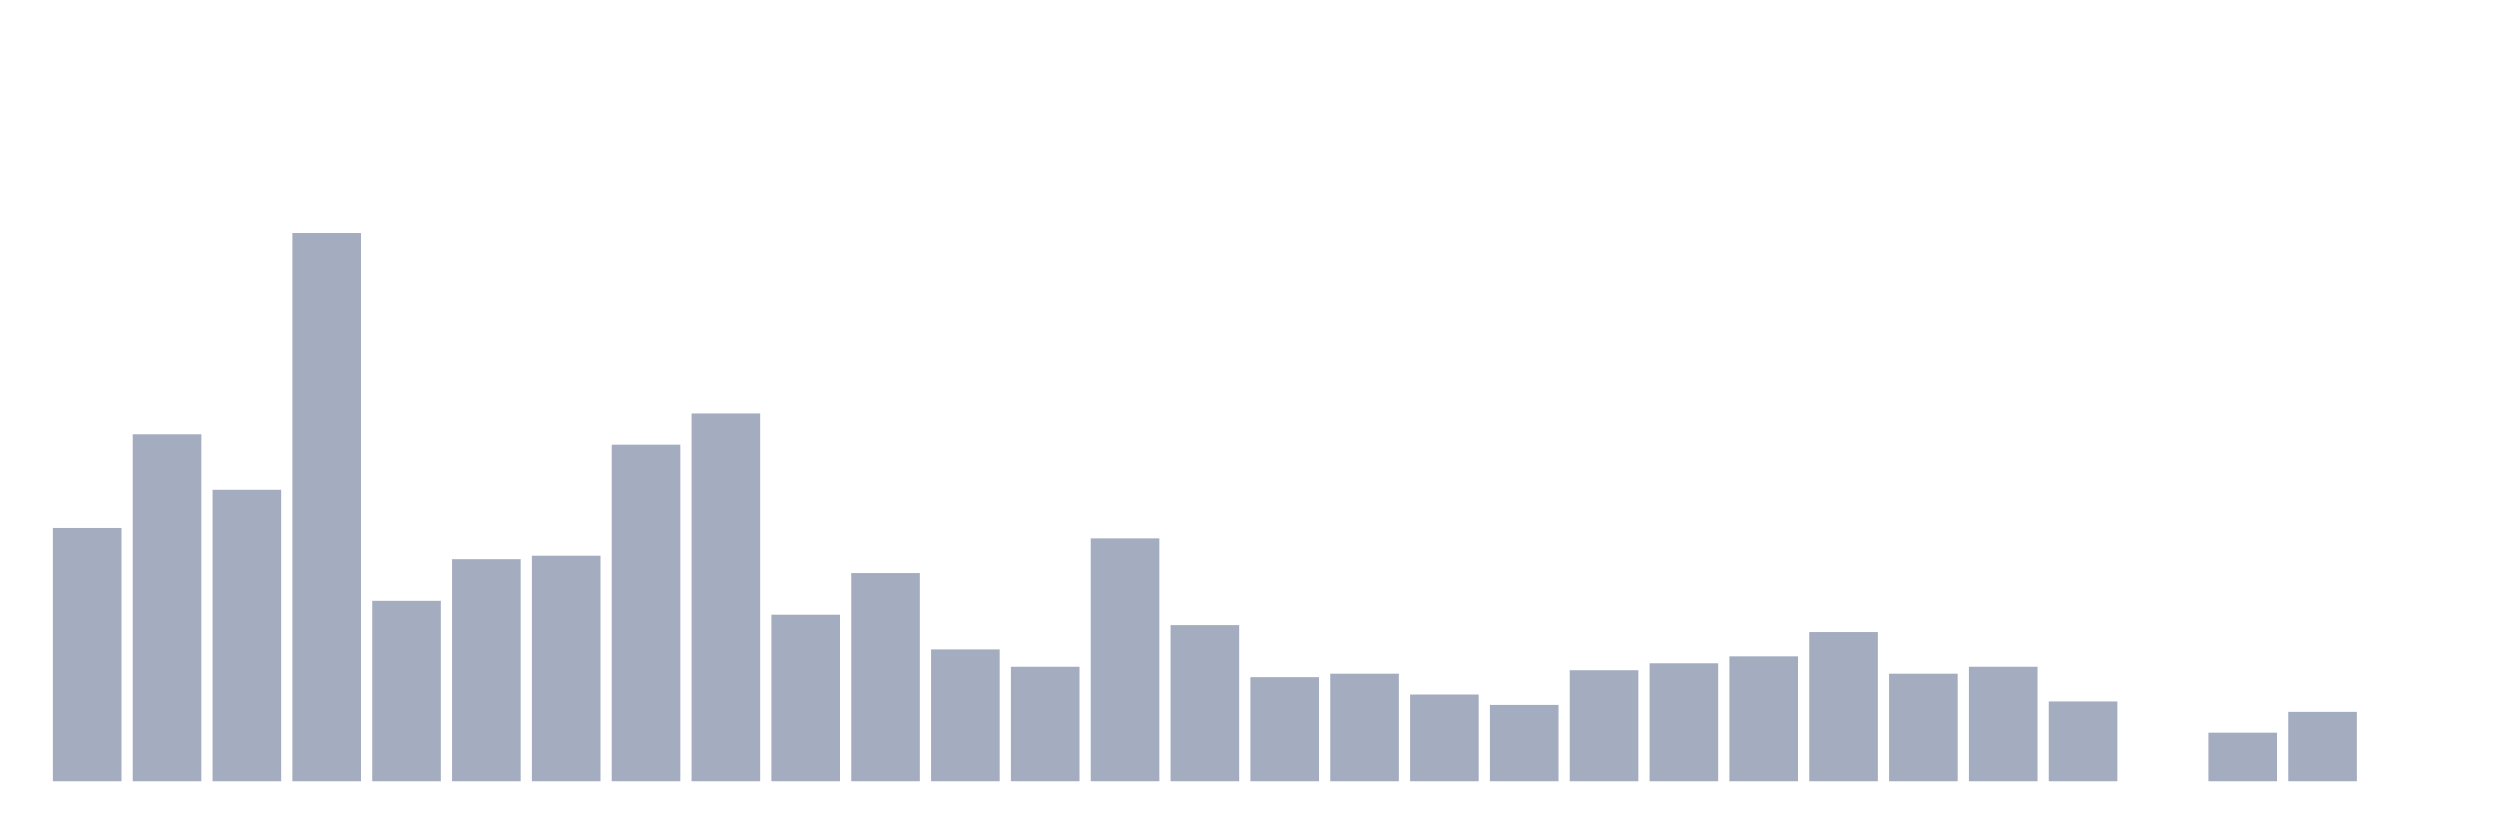
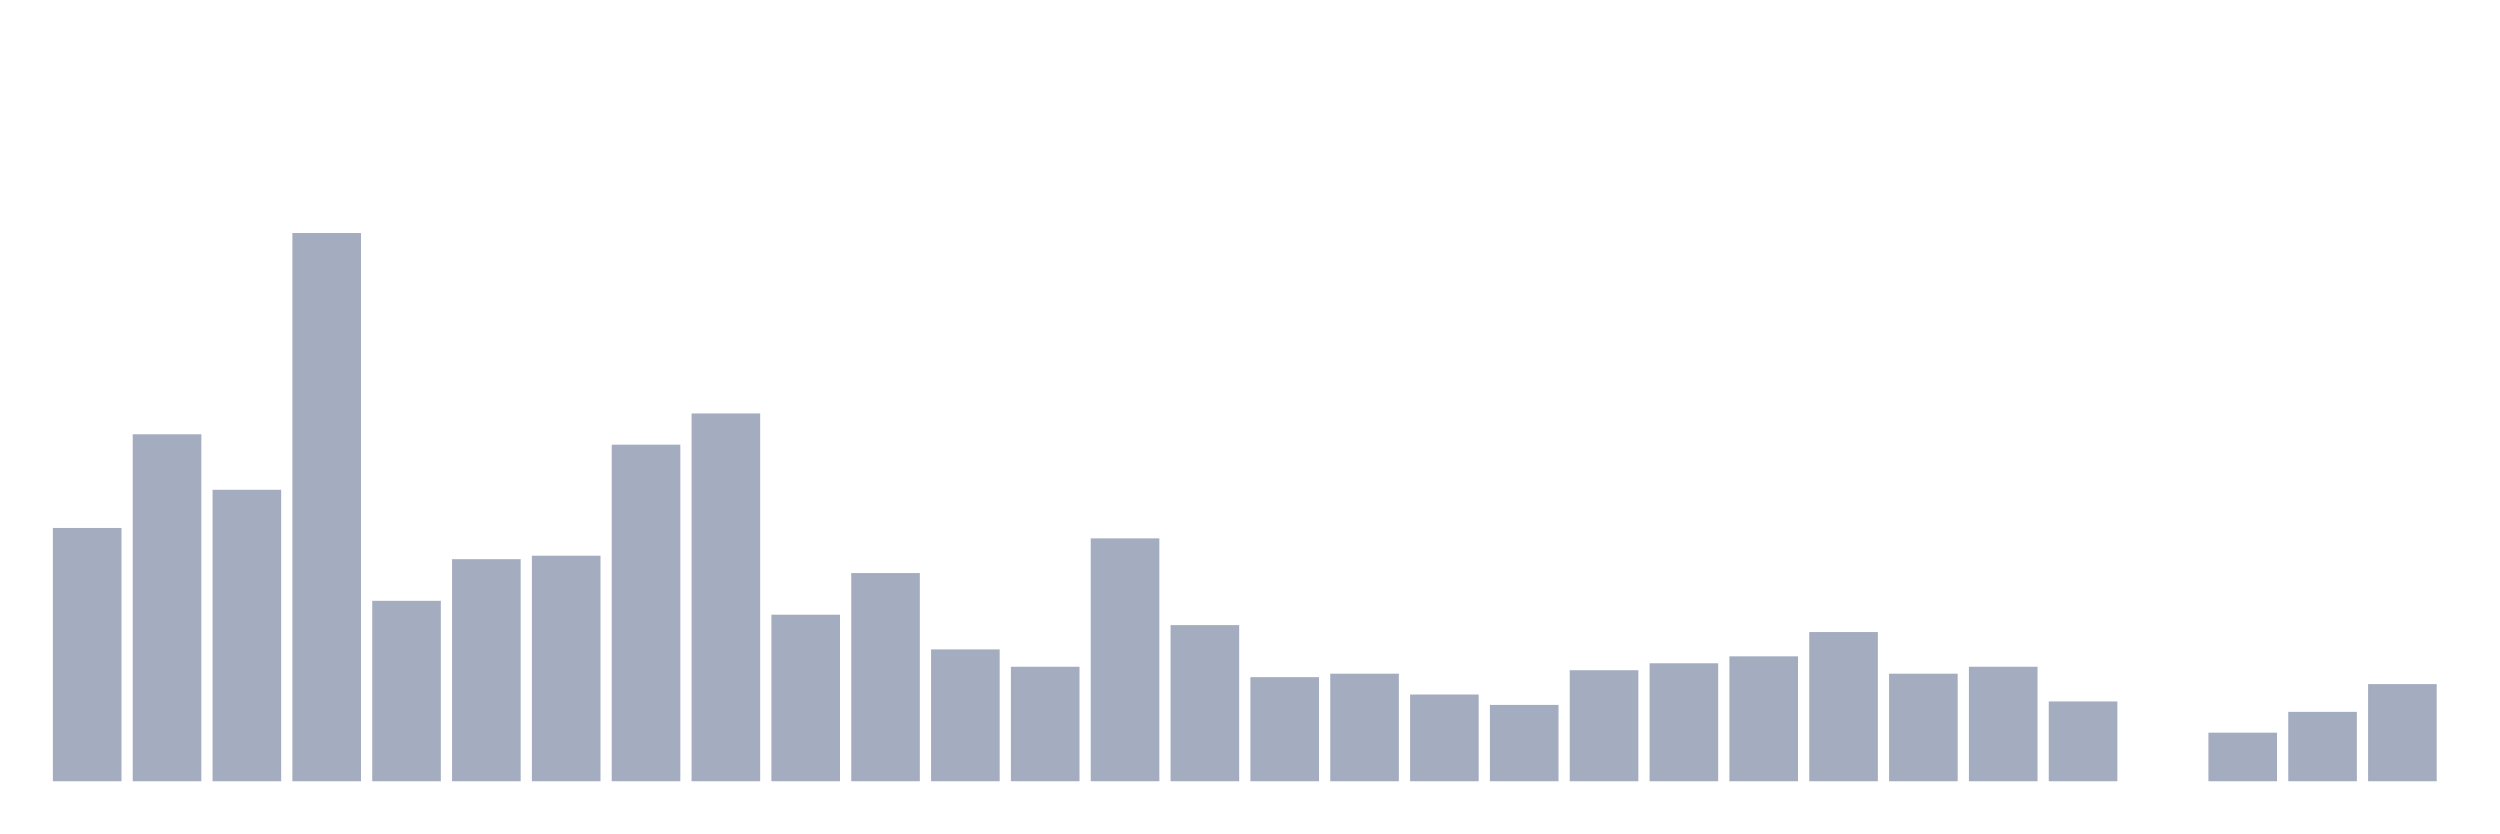
<svg xmlns="http://www.w3.org/2000/svg" viewBox="0 0 480 160">
  <g transform="translate(10,10)">
    <rect class="bar" x="0.153" width="13.175" y="91.366" height="48.634" fill="rgb(164,173,192)" />
    <rect class="bar" x="15.482" width="13.175" y="73.378" height="66.622" fill="rgb(164,173,192)" />
    <rect class="bar" x="30.81" width="13.175" y="84.037" height="55.963" fill="rgb(164,173,192)" />
    <rect class="bar" x="46.138" width="13.175" y="34.737" height="105.263" fill="rgb(164,173,192)" />
    <rect class="bar" x="61.466" width="13.175" y="105.356" height="34.644" fill="rgb(164,173,192)" />
    <rect class="bar" x="76.794" width="13.175" y="97.362" height="42.638" fill="rgb(164,173,192)" />
    <rect class="bar" x="92.123" width="13.175" y="96.696" height="43.304" fill="rgb(164,173,192)" />
    <rect class="bar" x="107.451" width="13.175" y="75.376" height="64.624" fill="rgb(164,173,192)" />
    <rect class="bar" x="122.779" width="13.175" y="69.38" height="70.62" fill="rgb(164,173,192)" />
    <rect class="bar" x="138.107" width="13.175" y="108.021" height="31.979" fill="rgb(164,173,192)" />
    <rect class="bar" x="153.436" width="13.175" y="100.027" height="39.973" fill="rgb(164,173,192)" />
    <rect class="bar" x="168.764" width="13.175" y="114.684" height="25.316" fill="rgb(164,173,192)" />
    <rect class="bar" x="184.092" width="13.175" y="118.015" height="21.985" fill="rgb(164,173,192)" />
    <rect class="bar" x="199.42" width="13.175" y="93.364" height="46.636" fill="rgb(164,173,192)" />
    <rect class="bar" x="214.748" width="13.175" y="110.02" height="29.98" fill="rgb(164,173,192)" />
    <rect class="bar" x="230.077" width="13.175" y="120.013" height="19.987" fill="rgb(164,173,192)" />
    <rect class="bar" x="245.405" width="13.175" y="119.347" height="20.653" fill="rgb(164,173,192)" />
    <rect class="bar" x="260.733" width="13.175" y="123.344" height="16.656" fill="rgb(164,173,192)" />
    <rect class="bar" x="276.061" width="13.175" y="125.343" height="14.657" fill="rgb(164,173,192)" />
    <rect class="bar" x="291.39" width="13.175" y="118.681" height="21.319" fill="rgb(164,173,192)" />
    <rect class="bar" x="306.718" width="13.175" y="117.348" height="22.652" fill="rgb(164,173,192)" />
    <rect class="bar" x="322.046" width="13.175" y="116.016" height="23.984" fill="rgb(164,173,192)" />
    <rect class="bar" x="337.374" width="13.175" y="111.352" height="28.648" fill="rgb(164,173,192)" />
    <rect class="bar" x="352.702" width="13.175" y="119.347" height="20.653" fill="rgb(164,173,192)" />
    <rect class="bar" x="368.031" width="13.175" y="118.015" height="21.985" fill="rgb(164,173,192)" />
    <rect class="bar" x="383.359" width="13.175" y="124.677" height="15.323" fill="rgb(164,173,192)" />
    <rect class="bar" x="398.687" width="13.175" y="140" height="0" fill="rgb(164,173,192)" />
    <rect class="bar" x="414.015" width="13.175" y="130.673" height="9.327" fill="rgb(164,173,192)" />
    <rect class="bar" x="429.344" width="13.175" y="126.676" height="13.324" fill="rgb(164,173,192)" />
-     <rect class="bar" x="444.672" width="13.175" y="140" height="0" fill="rgb(164,173,192)" />
+     <rect class="bar" x="444.672" width="13.175" y="121.346" height="18.654" fill="rgb(164,173,192)" />
  </g>
</svg>
